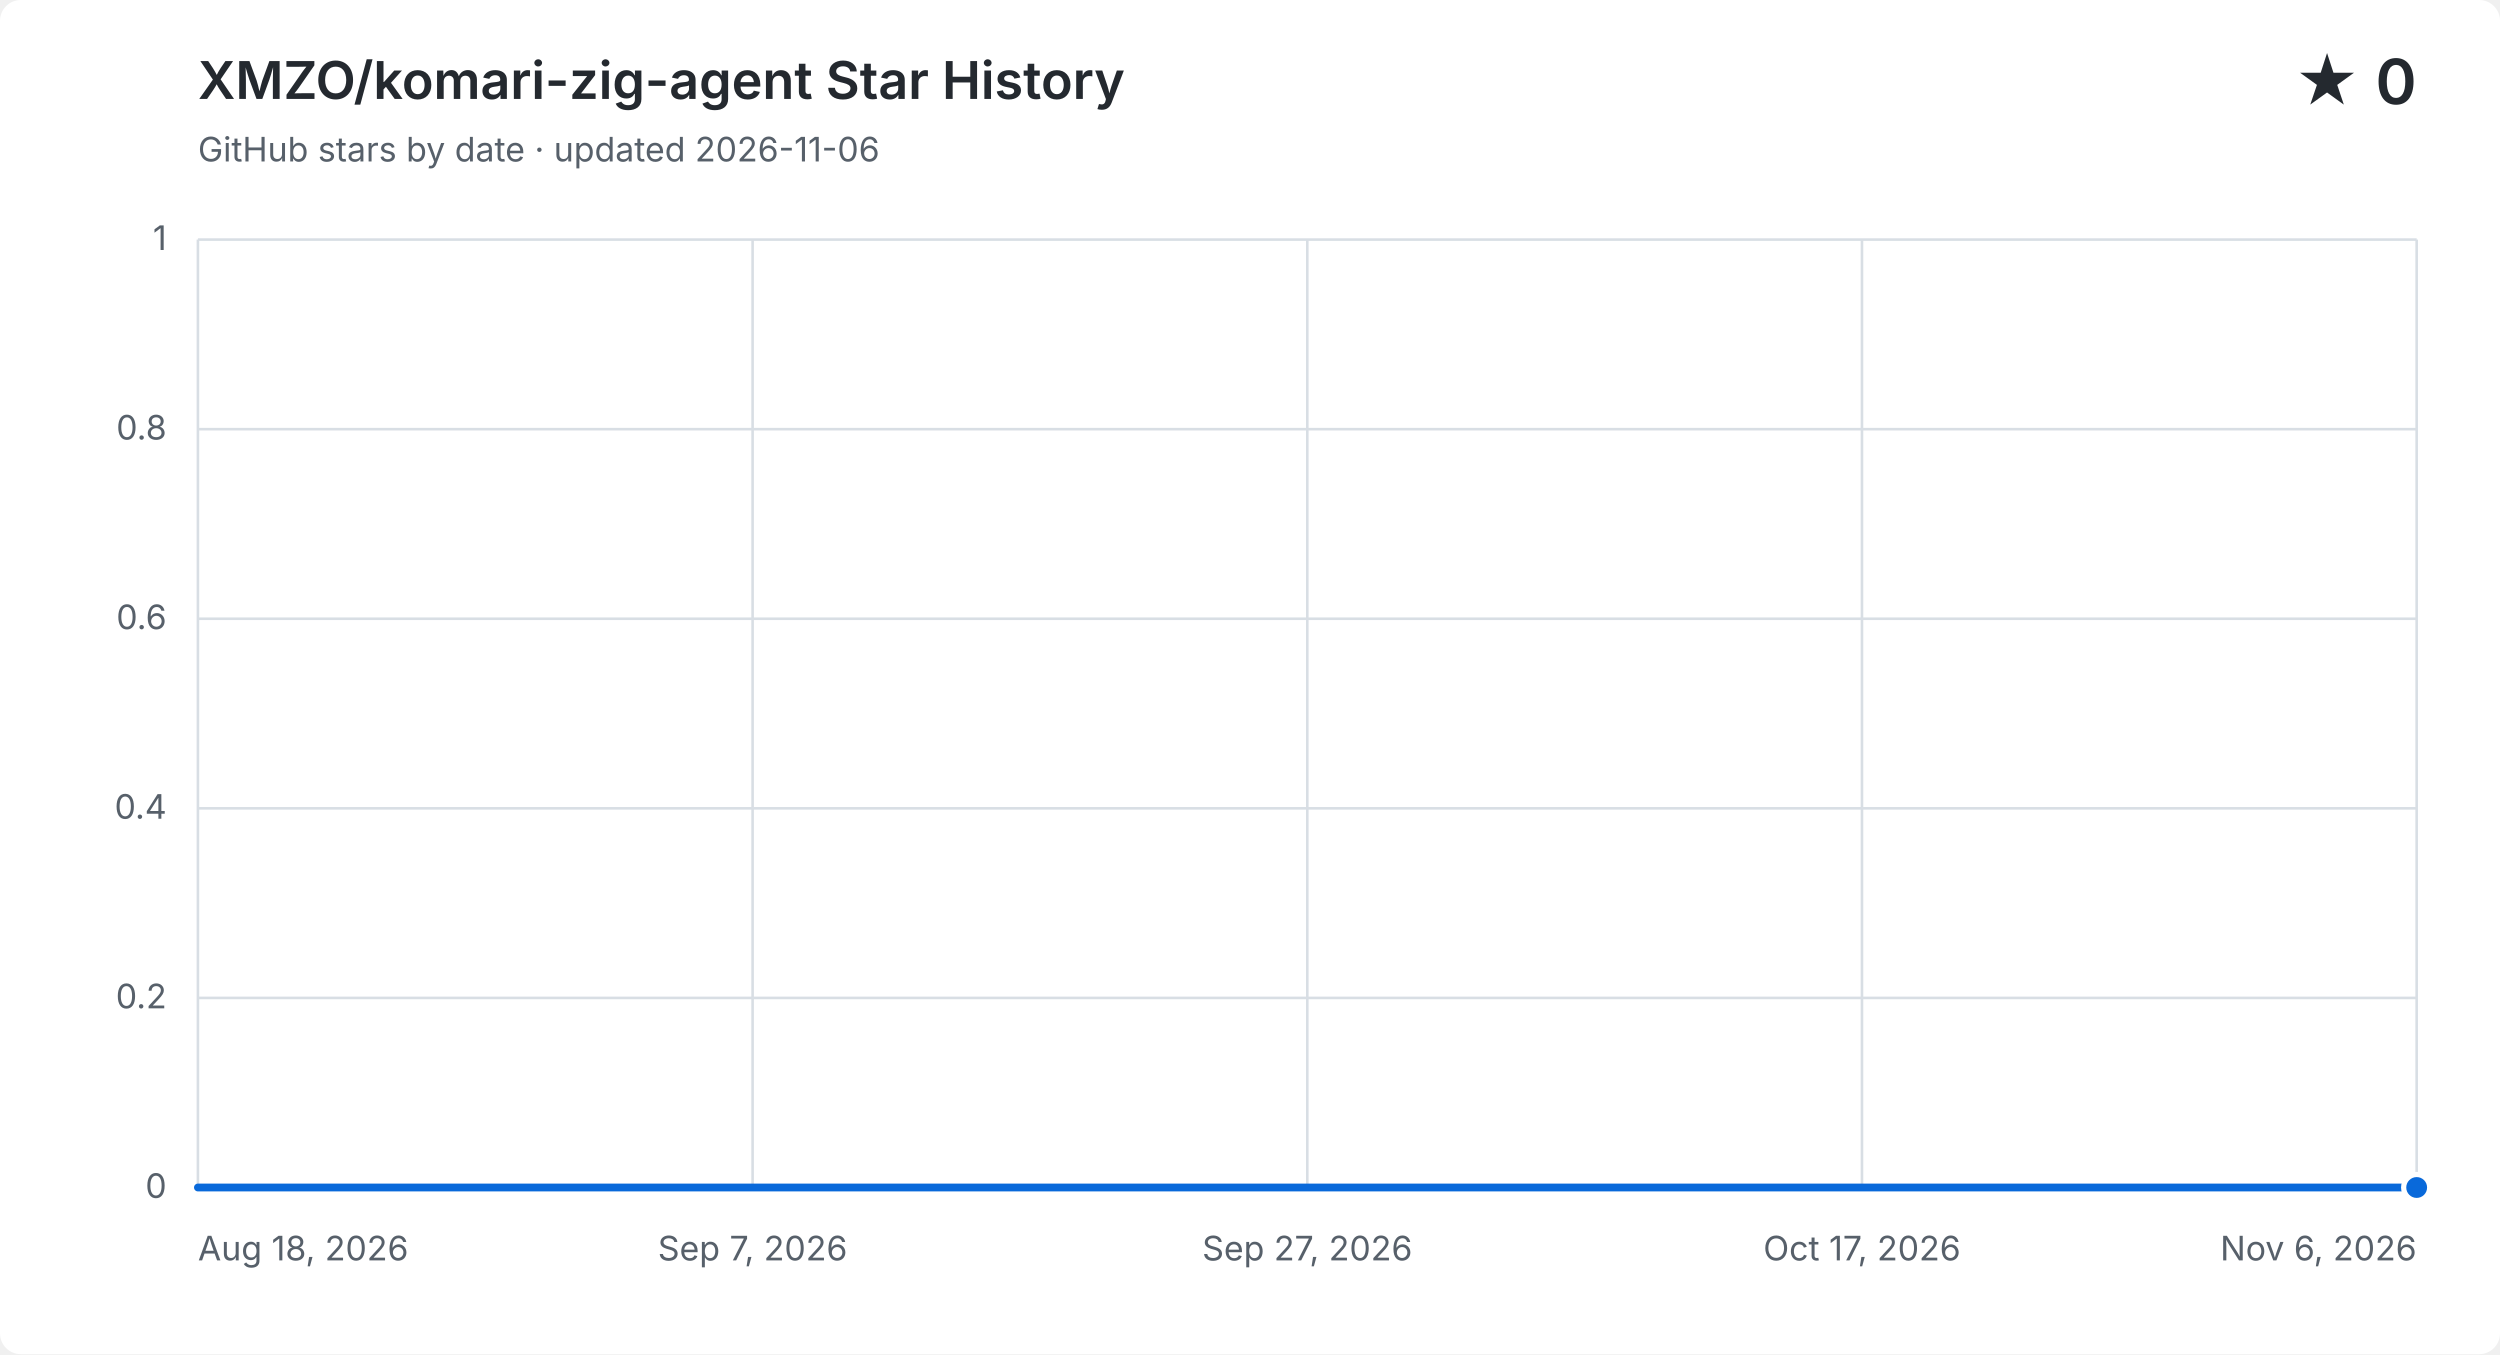
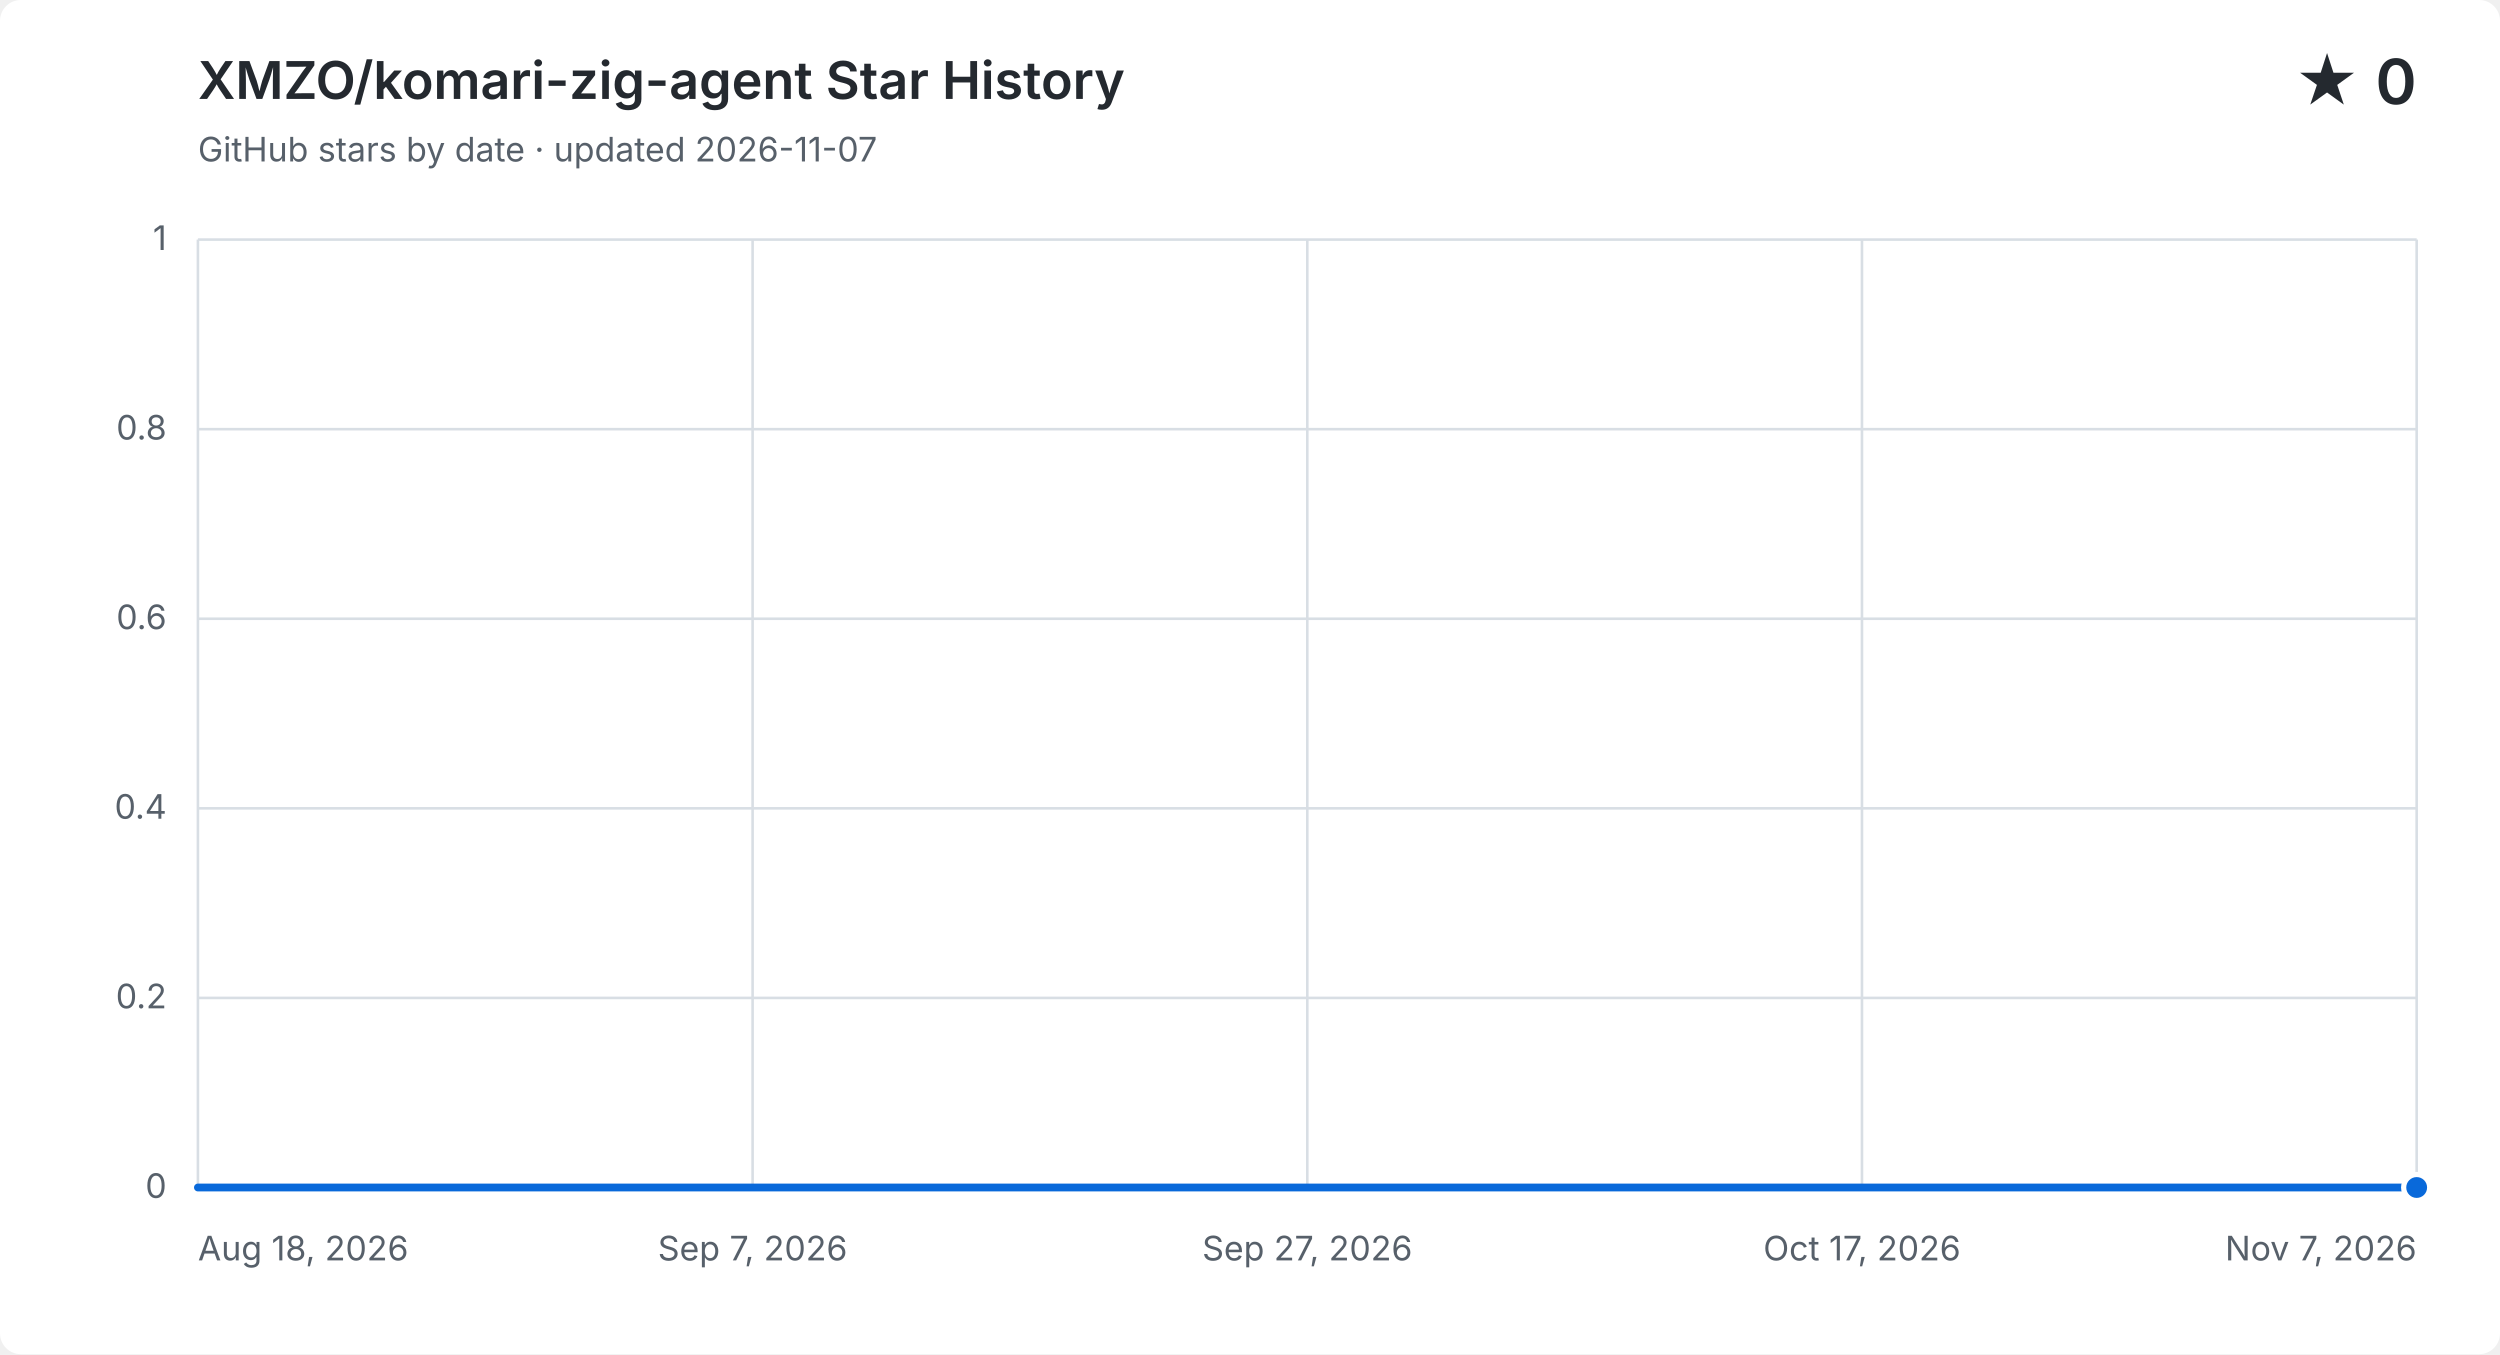
<svg xmlns="http://www.w3.org/2000/svg" width="960" height="520" viewBox="0 0 960 520" role="img" aria-labelledby="title description">
  <style>
    .background { fill: #ffffff; } .grid { fill: none; stroke: #d8dee4; stroke-width: 1; }
    .label, .subtitle { fill: #57606a; font: 13px -apple-system, BlinkMacSystemFont, "Segoe UI", sans-serif; }
    .heading, .value { fill: #24292f; font-family: -apple-system, BlinkMacSystemFont, "Segoe UI", sans-serif; }
    .heading { font-size: 20px; font-weight: 600; } .value { font-size: 24px; font-weight: 600; }
    .area { fill: #0969da; opacity: .12; } .line { fill: none; stroke: #0969da; stroke-linecap: round; stroke-linejoin: round; stroke-width: 3; }
    .point { fill: #0969da; stroke: #ffffff; stroke-width: 2; }
    @media (prefers-color-scheme: dark) {
      .background { fill: #0d1117; } .grid { stroke: #30363d; } .label, .subtitle { fill: #8b949e; }
      .heading, .value { fill: #f0f6fc; } .area { fill: #58a6ff; } .line { stroke: #58a6ff; } .point { fill: #58a6ff; stroke: #0d1117; }
    }
  </style>
  <rect class="background" width="960" height="520" rx="8" />
  <text class="heading" x="76" y="38">XMZO/komari-zig-agent Star History</text>
-   <text class="subtitle" x="76" y="62">GitHub stars by date · updated 2026-11-06</text>
+   <text class="subtitle" x="76" y="62">GitHub stars by date · updated 2026-11-07</text>
  <text class="value" x="928" y="40" text-anchor="end">★ 0</text>
  <path class="grid" d="M 76 456.0 H 928" />
  <text class="label" x="64" y="460.0" text-anchor="end">0</text>
  <path class="grid" d="M 76 383.2 H 928" />
  <text class="label" x="64" y="387.2" text-anchor="end">0.2</text>
  <path class="grid" d="M 76 310.4 H 928" />
  <text class="label" x="64" y="314.4" text-anchor="end">0.4</text>
  <path class="grid" d="M 76 237.6 H 928" />
  <text class="label" x="64" y="241.6" text-anchor="end">0.6</text>
  <path class="grid" d="M 76 164.8 H 928" />
  <text class="label" x="64" y="168.8" text-anchor="end">0.8</text>
  <path class="grid" d="M 76 92.0 H 928" />
  <text class="label" x="64" y="96.0" text-anchor="end">1</text>
  <path class="grid" d="M 76.0 92 V 456" />
  <text class="label" x="76.0" y="484" text-anchor="start">Aug 18, 2026</text>
  <path class="grid" d="M 289.0 92 V 456" />
  <text class="label" x="289.0" y="484" text-anchor="middle">Sep 7, 2026</text>
  <path class="grid" d="M 502.0 92 V 456" />
  <text class="label" x="502.0" y="484" text-anchor="middle">Sep 27, 2026</text>
  <path class="grid" d="M 715.0 92 V 456" />
  <text class="label" x="715.0" y="484" text-anchor="middle">Oct 17, 2026</text>
  <path class="grid" d="M 928.0 92 V 456" />
-   <text class="label" x="928.0" y="484" text-anchor="end">Nov 6, 2026</text>
-   <path class="area" d="M 76.0 456.0 H 86.7 V 456.0 H 97.3 V 456.0 H 108.0 V 456.0 H 118.6 V 456.0 H 129.3 V 456.0 H 139.9 V 456.0 H 150.6 V 456.0 H 161.2 V 456.0 H 171.9 V 456.0 H 182.5 V 456.0 H 193.2 V 456.0 H 203.8 V 456.0 H 214.5 V 456.0 H 225.1 V 456.0 H 235.8 V 456.0 H 246.4 V 456.0 H 257.0 V 456.0 H 267.7 V 456.0 H 278.4 V 456.0 H 289.0 V 456.0 H 299.6 V 456.0 H 310.3 V 456.0 H 320.9 V 456.0 H 331.6 V 456.0 H 342.3 V 456.0 H 352.9 V 456.0 H 363.6 V 456.0 H 374.2 V 456.0 H 384.8 V 456.0 H 395.5 V 456.0 H 406.2 V 456.0 H 416.8 V 456.0 H 427.4 V 456.0 H 438.1 V 456.0 H 448.8 V 456.0 H 459.4 V 456.0 H 470.1 V 456.0 H 480.7 V 456.0 H 491.3 V 456.0 H 502.0 V 456.0 H 512.6 V 456.0 H 523.3 V 456.0 H 534.0 V 456.0 H 544.6 V 456.0 H 555.3 V 456.0 H 565.9 V 456.0 H 576.5 V 456.0 H 587.2 V 456.0 H 597.9 V 456.0 H 608.5 V 456.0 H 619.1 V 456.0 H 629.8 V 456.0 H 640.4 V 456.0 H 651.1 V 456.0 H 661.8 V 456.0 H 672.4 V 456.0 H 683.1 V 456.0 H 693.7 V 456.0 H 704.4 V 456.0 H 715.0 V 456.0 H 725.6 V 456.0 H 736.3 V 456.0 H 746.9 V 456.0 H 757.6 V 456.0 H 768.3 V 456.0 H 778.9 V 456.0 H 789.6 V 456.0 H 800.2 V 456.0 H 810.9 V 456.0 H 821.5 V 456.0 H 832.1 V 456.0 H 842.8 V 456.0 H 853.4 V 456.0 H 864.1 V 456.0 H 874.8 V 456.0 H 885.4 V 456.0 H 896.1 V 456.0 H 906.7 V 456.0 H 917.4 V 456.0 H 928.0 V 456.0 V 456 H 76.0 Z" />
-   <path class="line" d="M 76.0 456.0 H 86.7 V 456.0 H 97.3 V 456.0 H 108.0 V 456.0 H 118.6 V 456.0 H 129.3 V 456.0 H 139.9 V 456.0 H 150.6 V 456.0 H 161.2 V 456.0 H 171.9 V 456.0 H 182.5 V 456.0 H 193.2 V 456.0 H 203.8 V 456.0 H 214.5 V 456.0 H 225.1 V 456.0 H 235.8 V 456.0 H 246.4 V 456.0 H 257.0 V 456.0 H 267.7 V 456.0 H 278.4 V 456.0 H 289.0 V 456.0 H 299.6 V 456.0 H 310.3 V 456.0 H 320.9 V 456.0 H 331.6 V 456.0 H 342.3 V 456.0 H 352.9 V 456.0 H 363.6 V 456.0 H 374.2 V 456.0 H 384.8 V 456.0 H 395.5 V 456.0 H 406.2 V 456.0 H 416.8 V 456.0 H 427.4 V 456.0 H 438.1 V 456.0 H 448.8 V 456.0 H 459.4 V 456.0 H 470.1 V 456.0 H 480.7 V 456.0 H 491.3 V 456.0 H 502.0 V 456.0 H 512.6 V 456.0 H 523.3 V 456.0 H 534.0 V 456.0 H 544.6 V 456.0 H 555.3 V 456.0 H 565.9 V 456.0 H 576.5 V 456.0 H 587.2 V 456.0 H 597.9 V 456.0 H 608.5 V 456.0 H 619.1 V 456.0 H 629.8 V 456.0 H 640.4 V 456.0 H 651.1 V 456.0 H 661.8 V 456.0 H 672.4 V 456.0 H 683.1 V 456.0 H 693.7 V 456.0 H 704.4 V 456.0 H 715.0 V 456.0 H 725.6 V 456.0 H 736.3 V 456.0 H 746.9 V 456.0 H 757.6 V 456.0 H 768.3 V 456.0 H 778.9 V 456.0 H 789.6 V 456.0 H 800.2 V 456.0 H 810.9 V 456.0 H 821.5 V 456.0 H 832.1 V 456.0 H 842.8 V 456.0 H 853.4 V 456.0 H 864.1 V 456.0 H 874.8 V 456.0 H 885.4 V 456.0 H 896.1 V 456.0 H 906.7 V 456.0 H 917.4 V 456.0 H 928.0 V 456.0" />
+   <text class="label" x="928.0" y="484" text-anchor="end">Nov 7, 2026</text>
+   <path class="area" d="M 76.0 456.0 H 86.5 V 456.0 H 97.0 V 456.0 H 107.6 V 456.0 H 118.1 V 456.0 H 128.6 V 456.0 H 139.1 V 456.0 H 149.6 V 456.0 H 160.1 V 456.0 H 170.7 V 456.0 H 181.2 V 456.0 H 191.7 V 456.0 H 202.2 V 456.0 H 212.7 V 456.0 H 223.3 V 456.0 H 233.8 V 456.0 H 244.3 V 456.0 H 254.8 V 456.0 H 265.3 V 456.0 H 275.9 V 456.0 H 286.4 V 456.0 H 296.9 V 456.0 H 307.4 V 456.0 H 317.9 V 456.0 H 328.4 V 456.0 H 339.0 V 456.0 H 349.5 V 456.0 H 360.0 V 456.0 H 370.5 V 456.0 H 381.0 V 456.0 H 391.6 V 456.0 H 402.1 V 456.0 H 412.6 V 456.0 H 423.1 V 456.0 H 433.6 V 456.0 H 444.1 V 456.0 H 454.7 V 456.0 H 465.2 V 456.0 H 475.7 V 456.0 H 486.2 V 456.0 H 496.7 V 456.0 H 507.3 V 456.0 H 517.8 V 456.0 H 528.3 V 456.0 H 538.8 V 456.0 H 549.3 V 456.0 H 559.9 V 456.0 H 570.4 V 456.0 H 580.9 V 456.0 H 591.4 V 456.0 H 601.9 V 456.0 H 612.4 V 456.0 H 623.0 V 456.0 H 633.5 V 456.0 H 644.0 V 456.0 H 654.5 V 456.0 H 665.0 V 456.0 H 675.6 V 456.0 H 686.1 V 456.0 H 696.6 V 456.0 H 707.1 V 456.0 H 717.6 V 456.0 H 728.1 V 456.0 H 738.7 V 456.0 H 749.2 V 456.0 H 759.7 V 456.0 H 770.2 V 456.0 H 780.7 V 456.0 H 791.3 V 456.0 H 801.8 V 456.0 H 812.3 V 456.0 H 822.8 V 456.0 H 833.3 V 456.0 H 843.9 V 456.0 H 854.4 V 456.0 H 864.9 V 456.0 H 875.4 V 456.0 H 885.9 V 456.0 H 896.4 V 456.0 H 907.0 V 456.0 H 917.5 V 456.0 H 928.0 V 456.0 V 456 H 76.0 Z" />
+   <path class="line" d="M 76.0 456.0 H 86.5 V 456.0 H 97.0 V 456.0 H 107.6 V 456.0 H 118.1 V 456.0 H 128.6 V 456.0 H 139.1 V 456.0 H 149.6 V 456.0 H 160.1 V 456.0 H 170.7 V 456.0 H 181.2 V 456.0 H 191.7 V 456.0 H 202.2 V 456.0 H 212.7 V 456.0 H 223.3 V 456.0 H 233.8 V 456.0 H 244.3 V 456.0 H 254.8 V 456.0 H 265.3 V 456.0 H 275.9 V 456.0 H 286.4 V 456.0 H 296.9 V 456.0 H 307.4 V 456.0 H 317.9 V 456.0 H 328.4 V 456.0 H 339.0 V 456.0 H 349.5 V 456.0 H 360.0 V 456.0 H 370.5 V 456.0 H 381.0 V 456.0 H 391.6 V 456.0 H 402.1 V 456.0 H 412.6 V 456.0 H 423.1 V 456.0 H 433.6 V 456.0 H 444.1 V 456.0 H 454.7 V 456.0 H 465.2 V 456.0 H 475.7 V 456.0 H 486.2 V 456.0 H 496.7 V 456.0 H 507.3 V 456.0 H 517.8 V 456.0 H 528.3 V 456.0 H 538.8 V 456.0 H 549.3 V 456.0 H 559.9 V 456.0 H 570.4 V 456.0 H 580.9 V 456.0 H 591.4 V 456.0 H 601.9 V 456.0 H 612.4 V 456.0 H 623.0 V 456.0 H 633.5 V 456.0 H 644.0 V 456.0 H 654.5 V 456.0 H 665.0 V 456.0 H 675.6 V 456.0 H 686.1 V 456.0 H 696.6 V 456.0 H 707.1 V 456.0 H 717.6 V 456.0 H 728.1 V 456.0 H 738.7 V 456.0 H 749.2 V 456.0 H 759.7 V 456.0 H 770.2 V 456.0 H 780.7 V 456.0 H 791.3 V 456.0 H 801.8 V 456.0 H 812.3 V 456.0 H 822.8 V 456.0 H 833.3 V 456.0 H 843.9 V 456.0 H 854.4 V 456.0 H 864.9 V 456.0 H 875.4 V 456.0 H 885.9 V 456.0 H 896.4 V 456.0 H 907.0 V 456.0 H 917.5 V 456.0 H 928.0 V 456.0" />
  <circle class="point" cx="928.0" cy="456.0" r="5" />
</svg>
